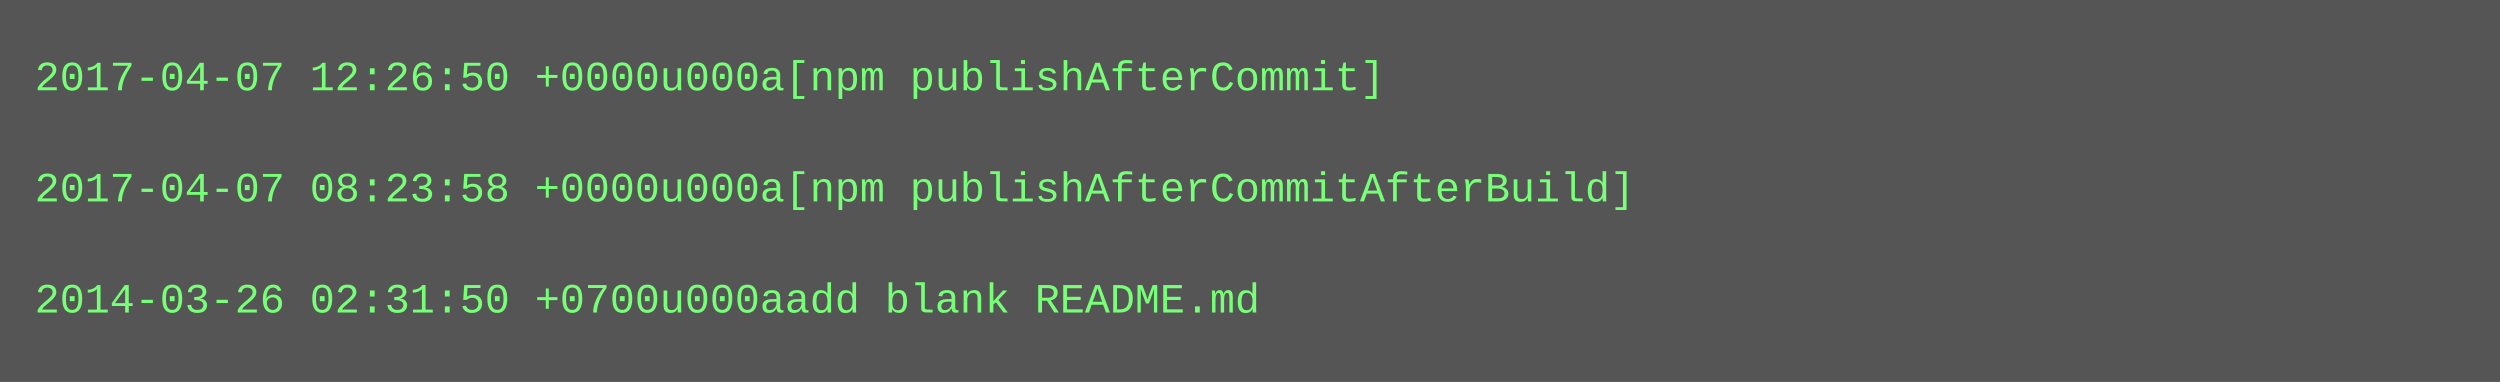
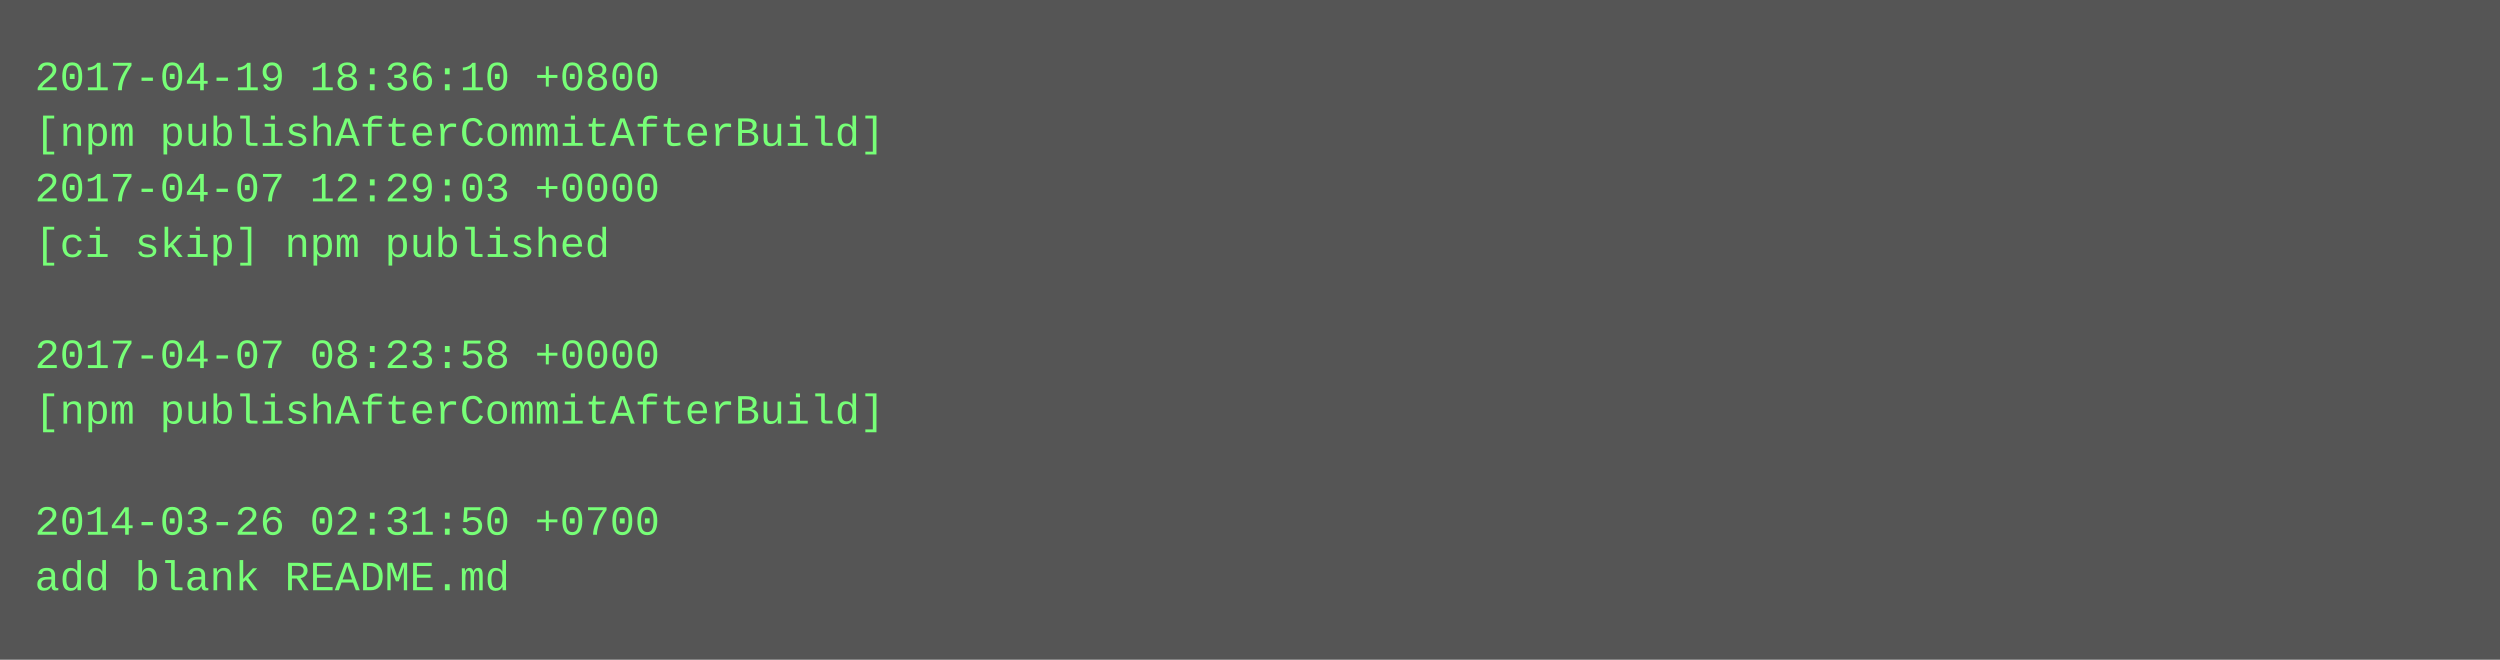
- <svg xmlns="http://www.w3.org/2000/svg" height="110" width="720">
-   <rect height="110" fill="#555" width="720" />
+ <svg xmlns="http://www.w3.org/2000/svg" height="190" width="720">
+   <rect height="190" fill="#555" width="720" />
  <text fill="#7f7" font-family="Courier New" font-size="12" xml:space="preserve">
-     <tspan x="10" y="26">2017-04-07 12:26:50 +0000u000a[npm publishAfterCommit]</tspan>
-     <tspan x="10" y="42" />
-     <tspan x="10" y="58">2017-04-07 08:23:58 +0000u000a[npm publishAfterCommitAfterBuild]</tspan>
-     <tspan x="10" y="74" />
-     <tspan x="10" y="90">2014-03-26 02:31:50 +0700u000aadd blank README.md</tspan>
+     <tspan x="10" y="26">2017-04-19 18:36:10 +0800</tspan>
+     <tspan x="10" y="42">[npm publishAfterCommitAfterBuild]</tspan>
+     <tspan x="10" y="58">2017-04-07 12:29:03 +0000</tspan>
+     <tspan x="10" y="74">[ci skip] npm published</tspan>
+     <tspan x="10" y="90" />
+     <tspan x="10" y="106">2017-04-07 08:23:58 +0000</tspan>
+     <tspan x="10" y="122">[npm publishAfterCommitAfterBuild]</tspan>
+     <tspan x="10" y="138" />
+     <tspan x="10" y="154">2014-03-26 02:31:50 +0700</tspan>
+     <tspan x="10" y="170">add blank README.md</tspan>
  </text>
</svg>
